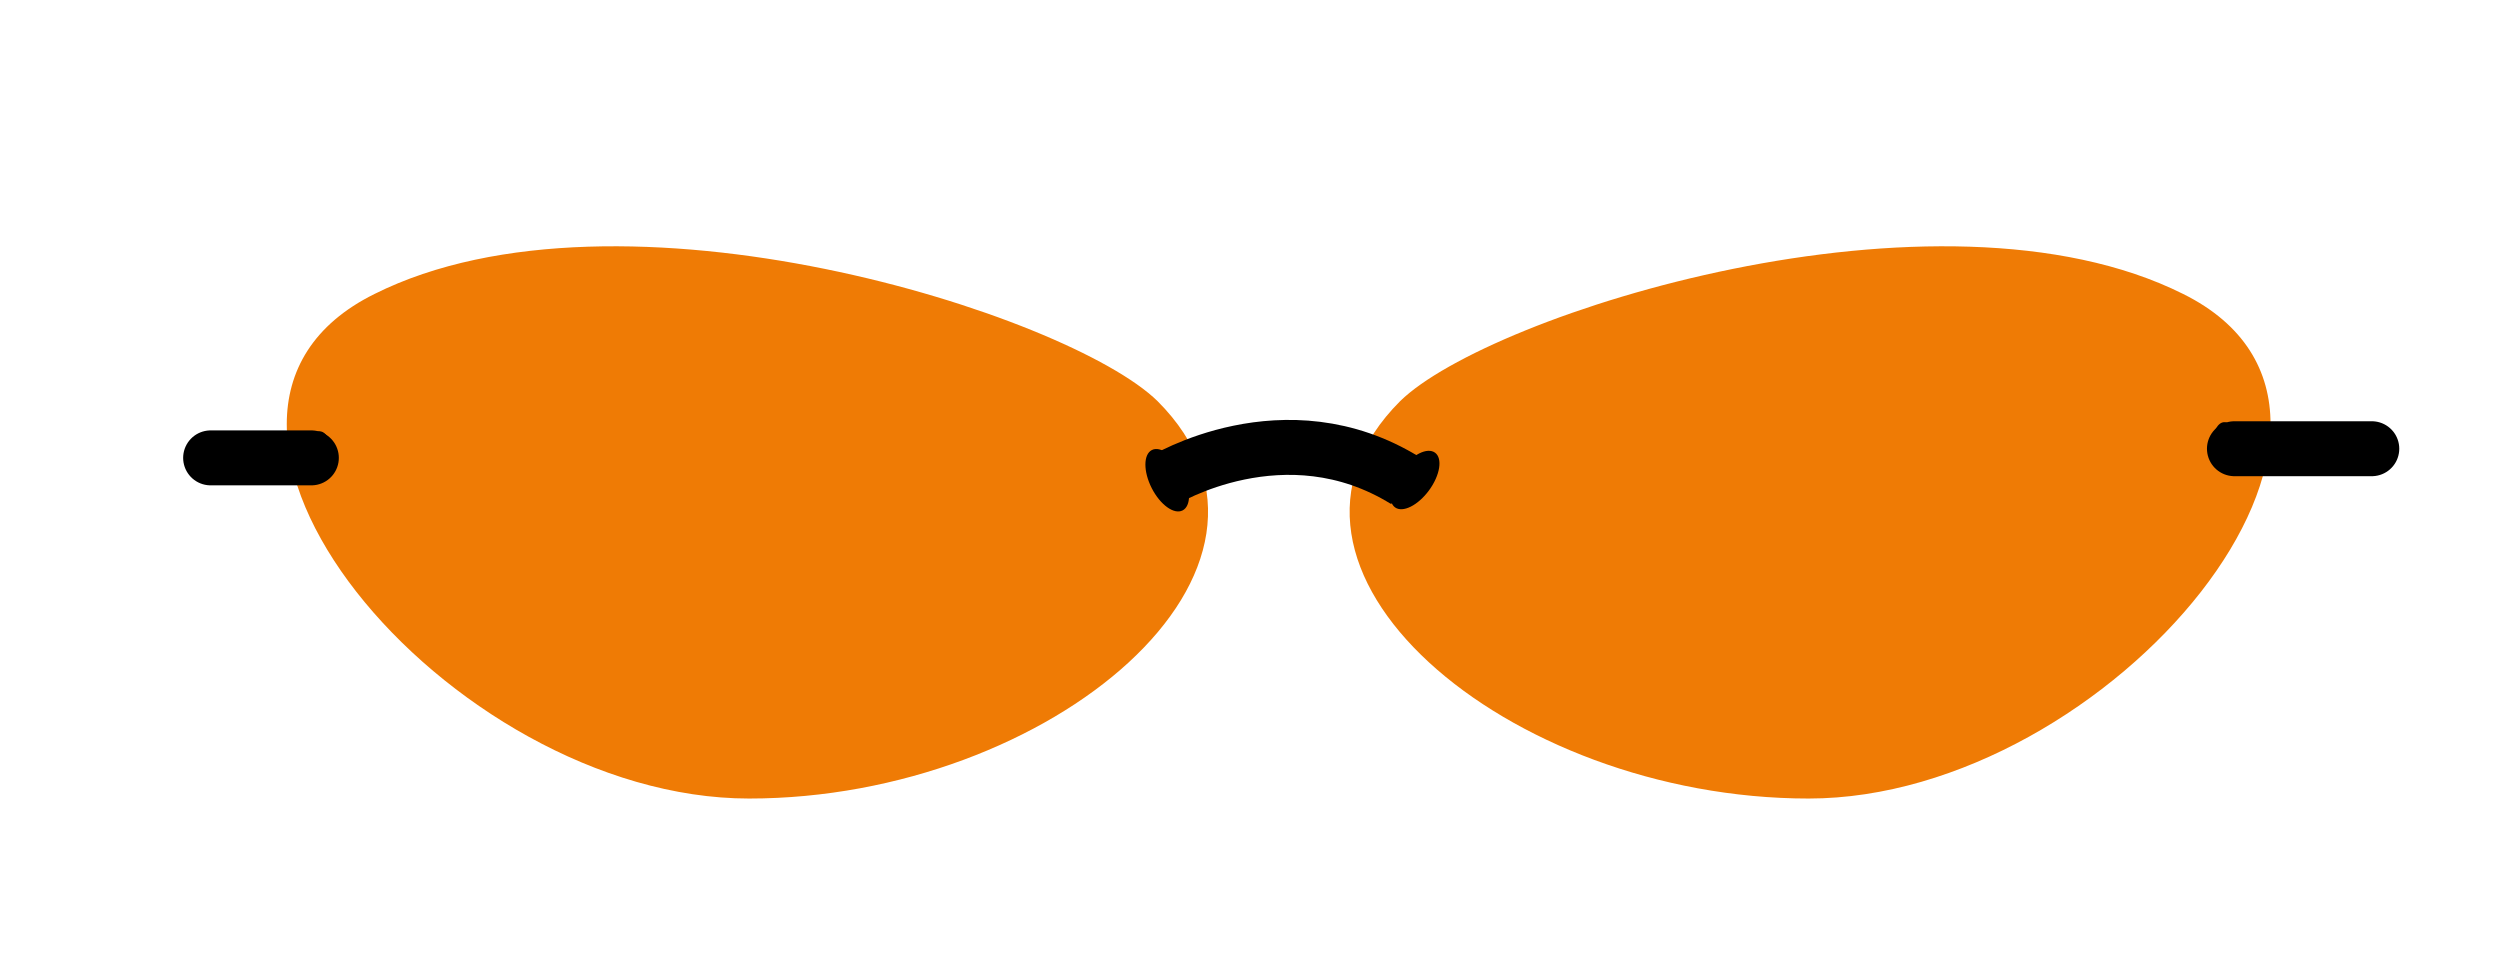
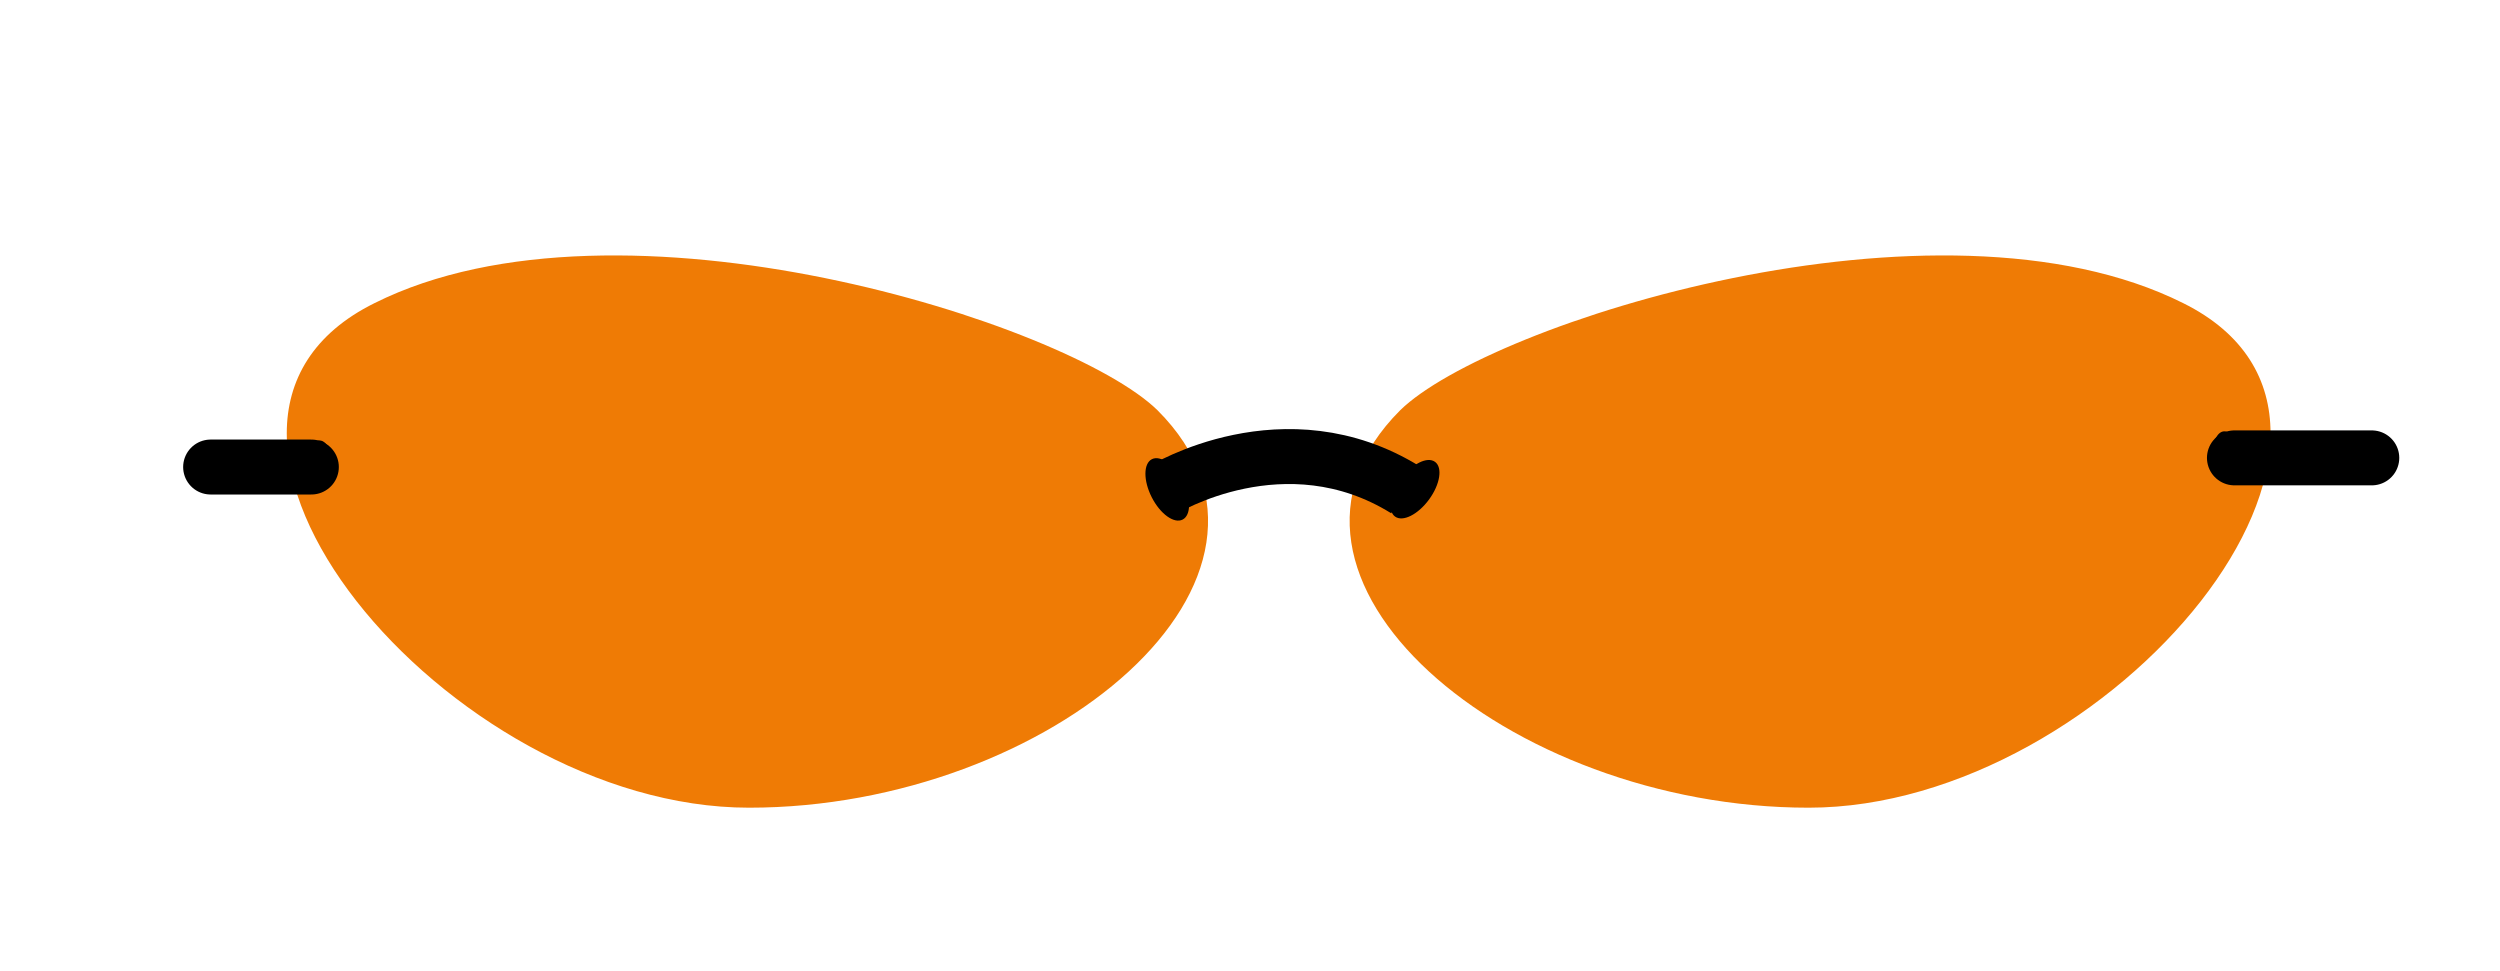
- <svg xmlns="http://www.w3.org/2000/svg" version="1.1" id="Layer_1" x="0px" y="0px" viewBox="-26 220 273 106" style="enable-background:new -26 220 273 106;" xml:space="preserve">
-   <style type="text/css">
- 	.st0{fill:#EF7B05;}
- 	.st1{fill:none;stroke:#000000;stroke-width:6;stroke-miterlimit:10;}
- 	.st2{fill:none;stroke:#000000;stroke-width:6;stroke-linecap:round;stroke-linejoin:round;stroke-miterlimit:10;}
- </style>
-   <path id="XMLID_900_" class="st0" d="M14.9,252.1c26.8-13.4,75.8,2.2,85.5,11.7c18.2,18.2-11.7,43.4-44.6,43.4S-12,265.4,14.9,252.1  z" />
-   <path id="XMLID_899_" class="st0" d="M212.4,252.1c-26.8-13.4-75.8,2.2-85.5,11.7c-18.2,18.2,11.7,43.4,44.6,43.4  S239.2,265.4,212.4,252.1z" />
-   <path id="XMLID_898_" class="st1" d="M101,272.5c0,0,13.3-8.2,26.5,0" />
-   <line id="XMLID_682_" class="st2" x1="218" y1="269" x2="233" y2="269" />
-   <line id="XMLID_642_" class="st2" x1="8" y1="270" x2="-3" y2="270" />
-   <ellipse id="XMLID_641_" transform="matrix(0.8069 0.5907 -0.5907 0.8069 185.7405 -23.2861)" cx="128.5" cy="272.4" rx="1.9" ry="3.7" />
-   <ellipse id="XMLID_640_" transform="matrix(-0.8913 0.4534 -0.4534 -0.8913 315.4345 469.2112)" cx="101.5" cy="272.4" rx="1.9" ry="3.7" />
-   <ellipse id="XMLID_639_" cx="216.9" cy="268.5" rx="1.3" ry="2.4" />
-   <ellipse id="XMLID_629_" cx="8.9" cy="269.5" rx="1.3" ry="2.4" />
+ <svg xmlns="http://www.w3.org/2000/svg" version="1.1" id="Layer_1" x="0px" y="0px" viewBox="-343 228 273 106" enable-background="new -343 228 273 106" xml:space="preserve">
+   <path id="XMLID_900_" fill="#EF7B05" d="M-302.1,261.1c26.8-13.4,75.8,2.2,85.5,11.7c18.2,18.2-11.7,43.4-44.6,43.4  S-329,274.4-302.1,261.1z" />
+   <path id="XMLID_899_" fill="#EF7B05" d="M-104.6,261.1c-26.8-13.4-75.8,2.2-85.5,11.7c-18.2,18.2,11.7,43.4,44.6,43.4  S-77.8,274.4-104.6,261.1z" />
+   <path id="XMLID_898_" fill="none" stroke="#000000" stroke-width="6" stroke-miterlimit="10" d="M-216,281.5c0,0,13.3-8.2,26.5,0" />
+   <line id="XMLID_682_" fill="none" stroke="#000000" stroke-width="6" stroke-linecap="round" stroke-linejoin="round" stroke-miterlimit="10" x1="-99" y1="278" x2="-84" y2="278" />
+   <line id="XMLID_642_" fill="none" stroke="#000000" stroke-width="6" stroke-linecap="round" stroke-linejoin="round" stroke-miterlimit="10" x1="-309" y1="279" x2="-320" y2="279" />
+   <ellipse id="XMLID_641_" transform="matrix(0.5907 -0.8069 0.8069 0.5907 -304.2204 -36.8973)" cx="-188.48" cy="281.418" rx="3.7" ry="1.9" />
+   <ellipse id="XMLID_640_" transform="matrix(0.4534 0.8913 -0.8913 0.4534 133.0374 345.9457)" cx="-215.539" cy="281.441" rx="3.7" ry="1.9" />
+   <ellipse id="XMLID_639_" cx="-100.1" cy="277.5" rx="1.3" ry="2.4" />
+   <ellipse id="XMLID_629_" cx="-308.1" cy="278.5" rx="1.3" ry="2.4" />
</svg>
